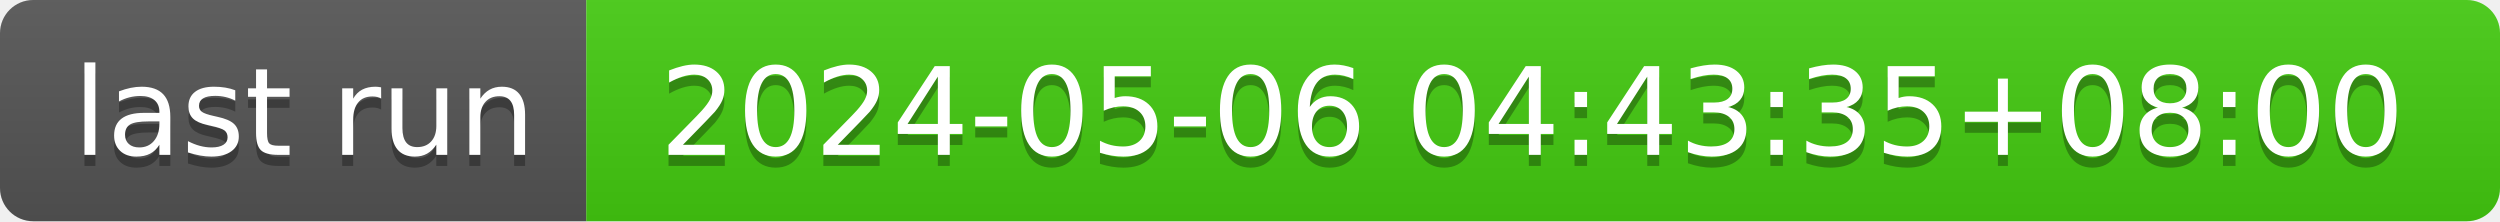
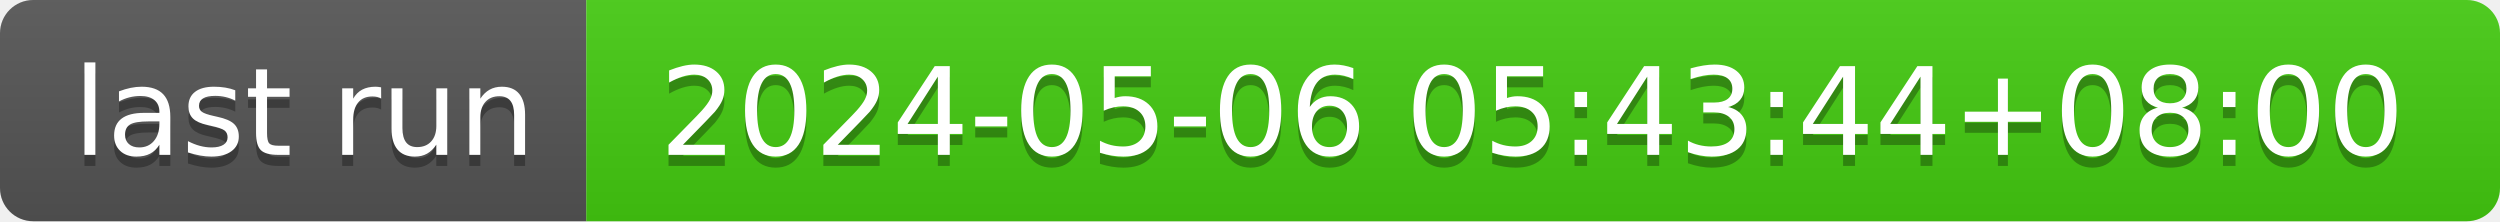
- <svg xmlns="http://www.w3.org/2000/svg" width="226" height="20" role="img" aria-label="last run: 2024-05-06 04:43:35+08:00">
+ <svg xmlns="http://www.w3.org/2000/svg" width="226" height="20" role="img" aria-label="last run: 2024-05-06 05:43:44+08:00">
  <linearGradient id="s" x2="0" y2="100%">
    <stop offset="0" stop-color="#bbb" stop-opacity=".1" />
    <stop offset="1" stop-opacity=".1" />
  </linearGradient>
  <clipPath id="r">
    <rect width="226" height="20" rx="3" fill="#fff" />
  </clipPath>
  <g clip-path="url(#r)">
    <rect width="53" height="20" fill="#555" />
    <rect x="53" width="173" height="20" fill="#4c1" />
    <rect width="226" height="20" fill="url(#s)" />
  </g>
  <g fill="#fff" text-anchor="middle" font-family="Verdana,Geneva,DejaVu Sans,sans-serif" text-rendering="geometricPrecision" font-size="110">
    <text aria-hidden="true" x="275" y="150" fill="#010101" fill-opacity=".3" transform="scale(.1)" textLength="430">last run</text>
    <text x="275" y="140" transform="scale(.1)" fill="#fff" textLength="430">last run</text>
-     <text aria-hidden="true" x="1385" y="150" fill="#010101" fill-opacity=".3" transform="scale(.1)" textLength="1630">2024-05-06 04:43:35+08:00</text>
-     <text x="1385" y="140" transform="scale(.1)" fill="#fff" textLength="1630">2024-05-06 04:43:35+08:00</text>
+     <text aria-hidden="true" x="1385" y="150" fill="#010101" fill-opacity=".3" transform="scale(.1)" textLength="1630">2024-05-06 05:43:44+08:00</text>
+     <text x="1385" y="140" transform="scale(.1)" fill="#fff" textLength="1630">2024-05-06 05:43:44+08:00</text>
  </g>
</svg>
